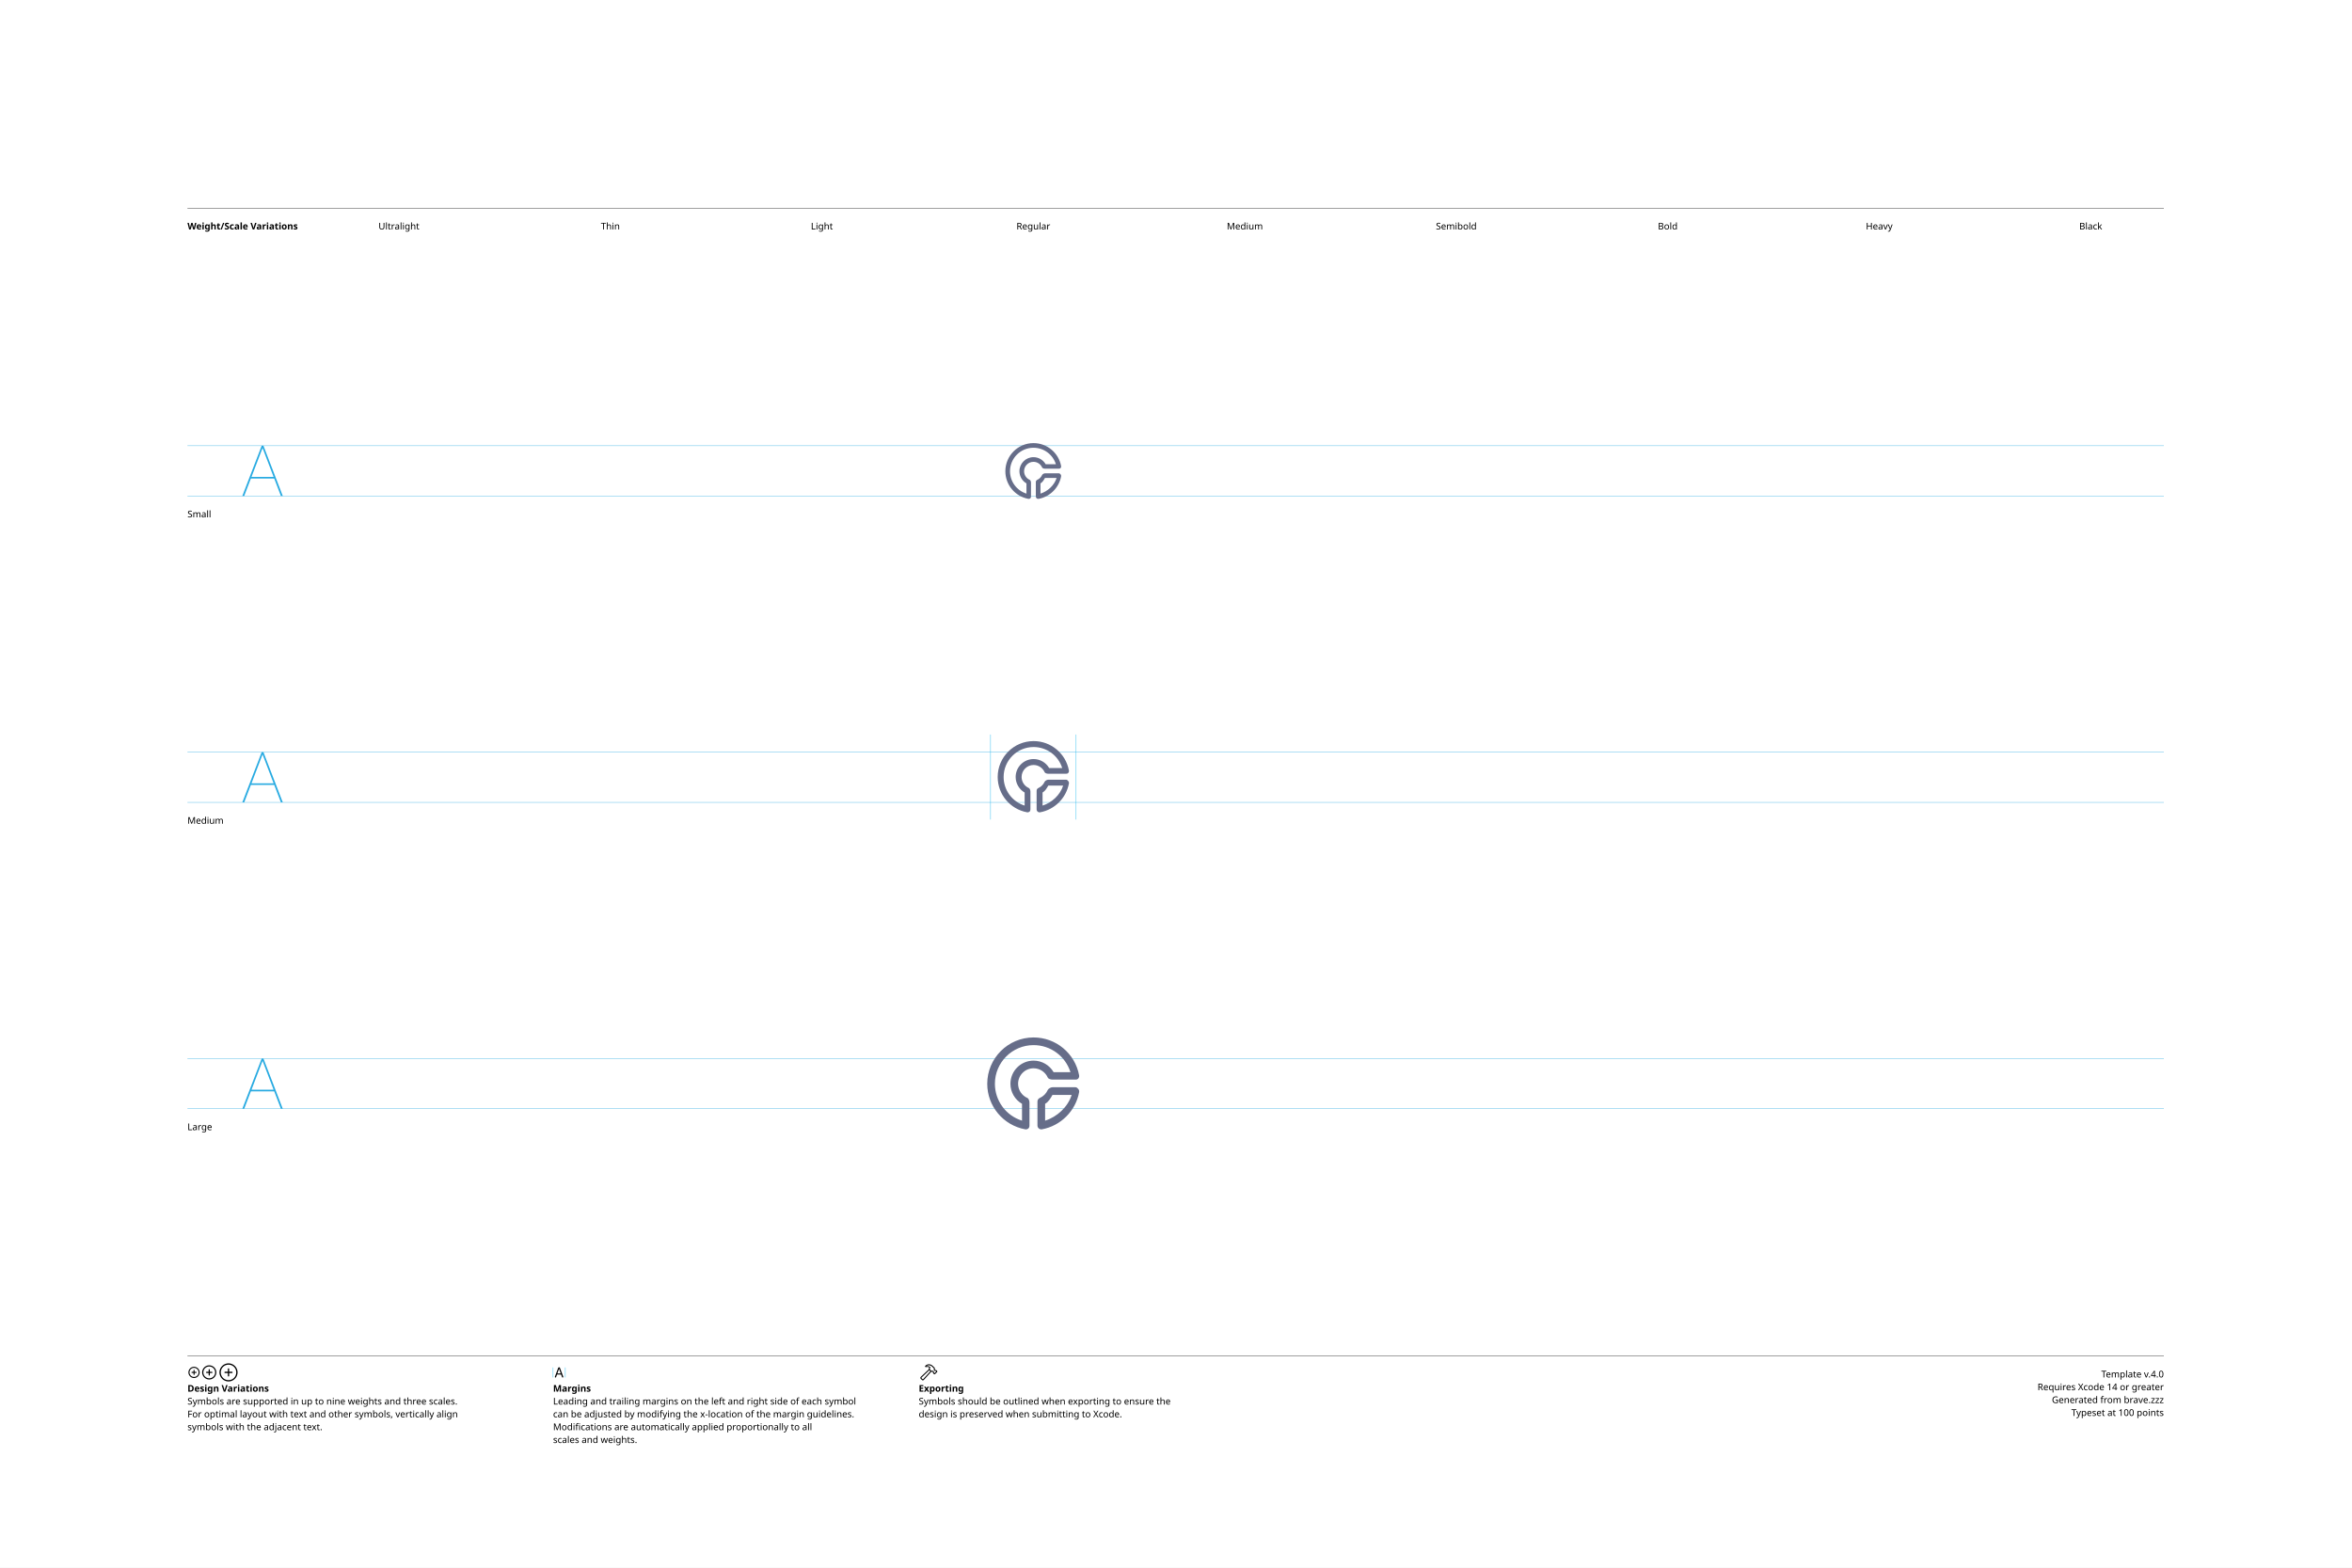
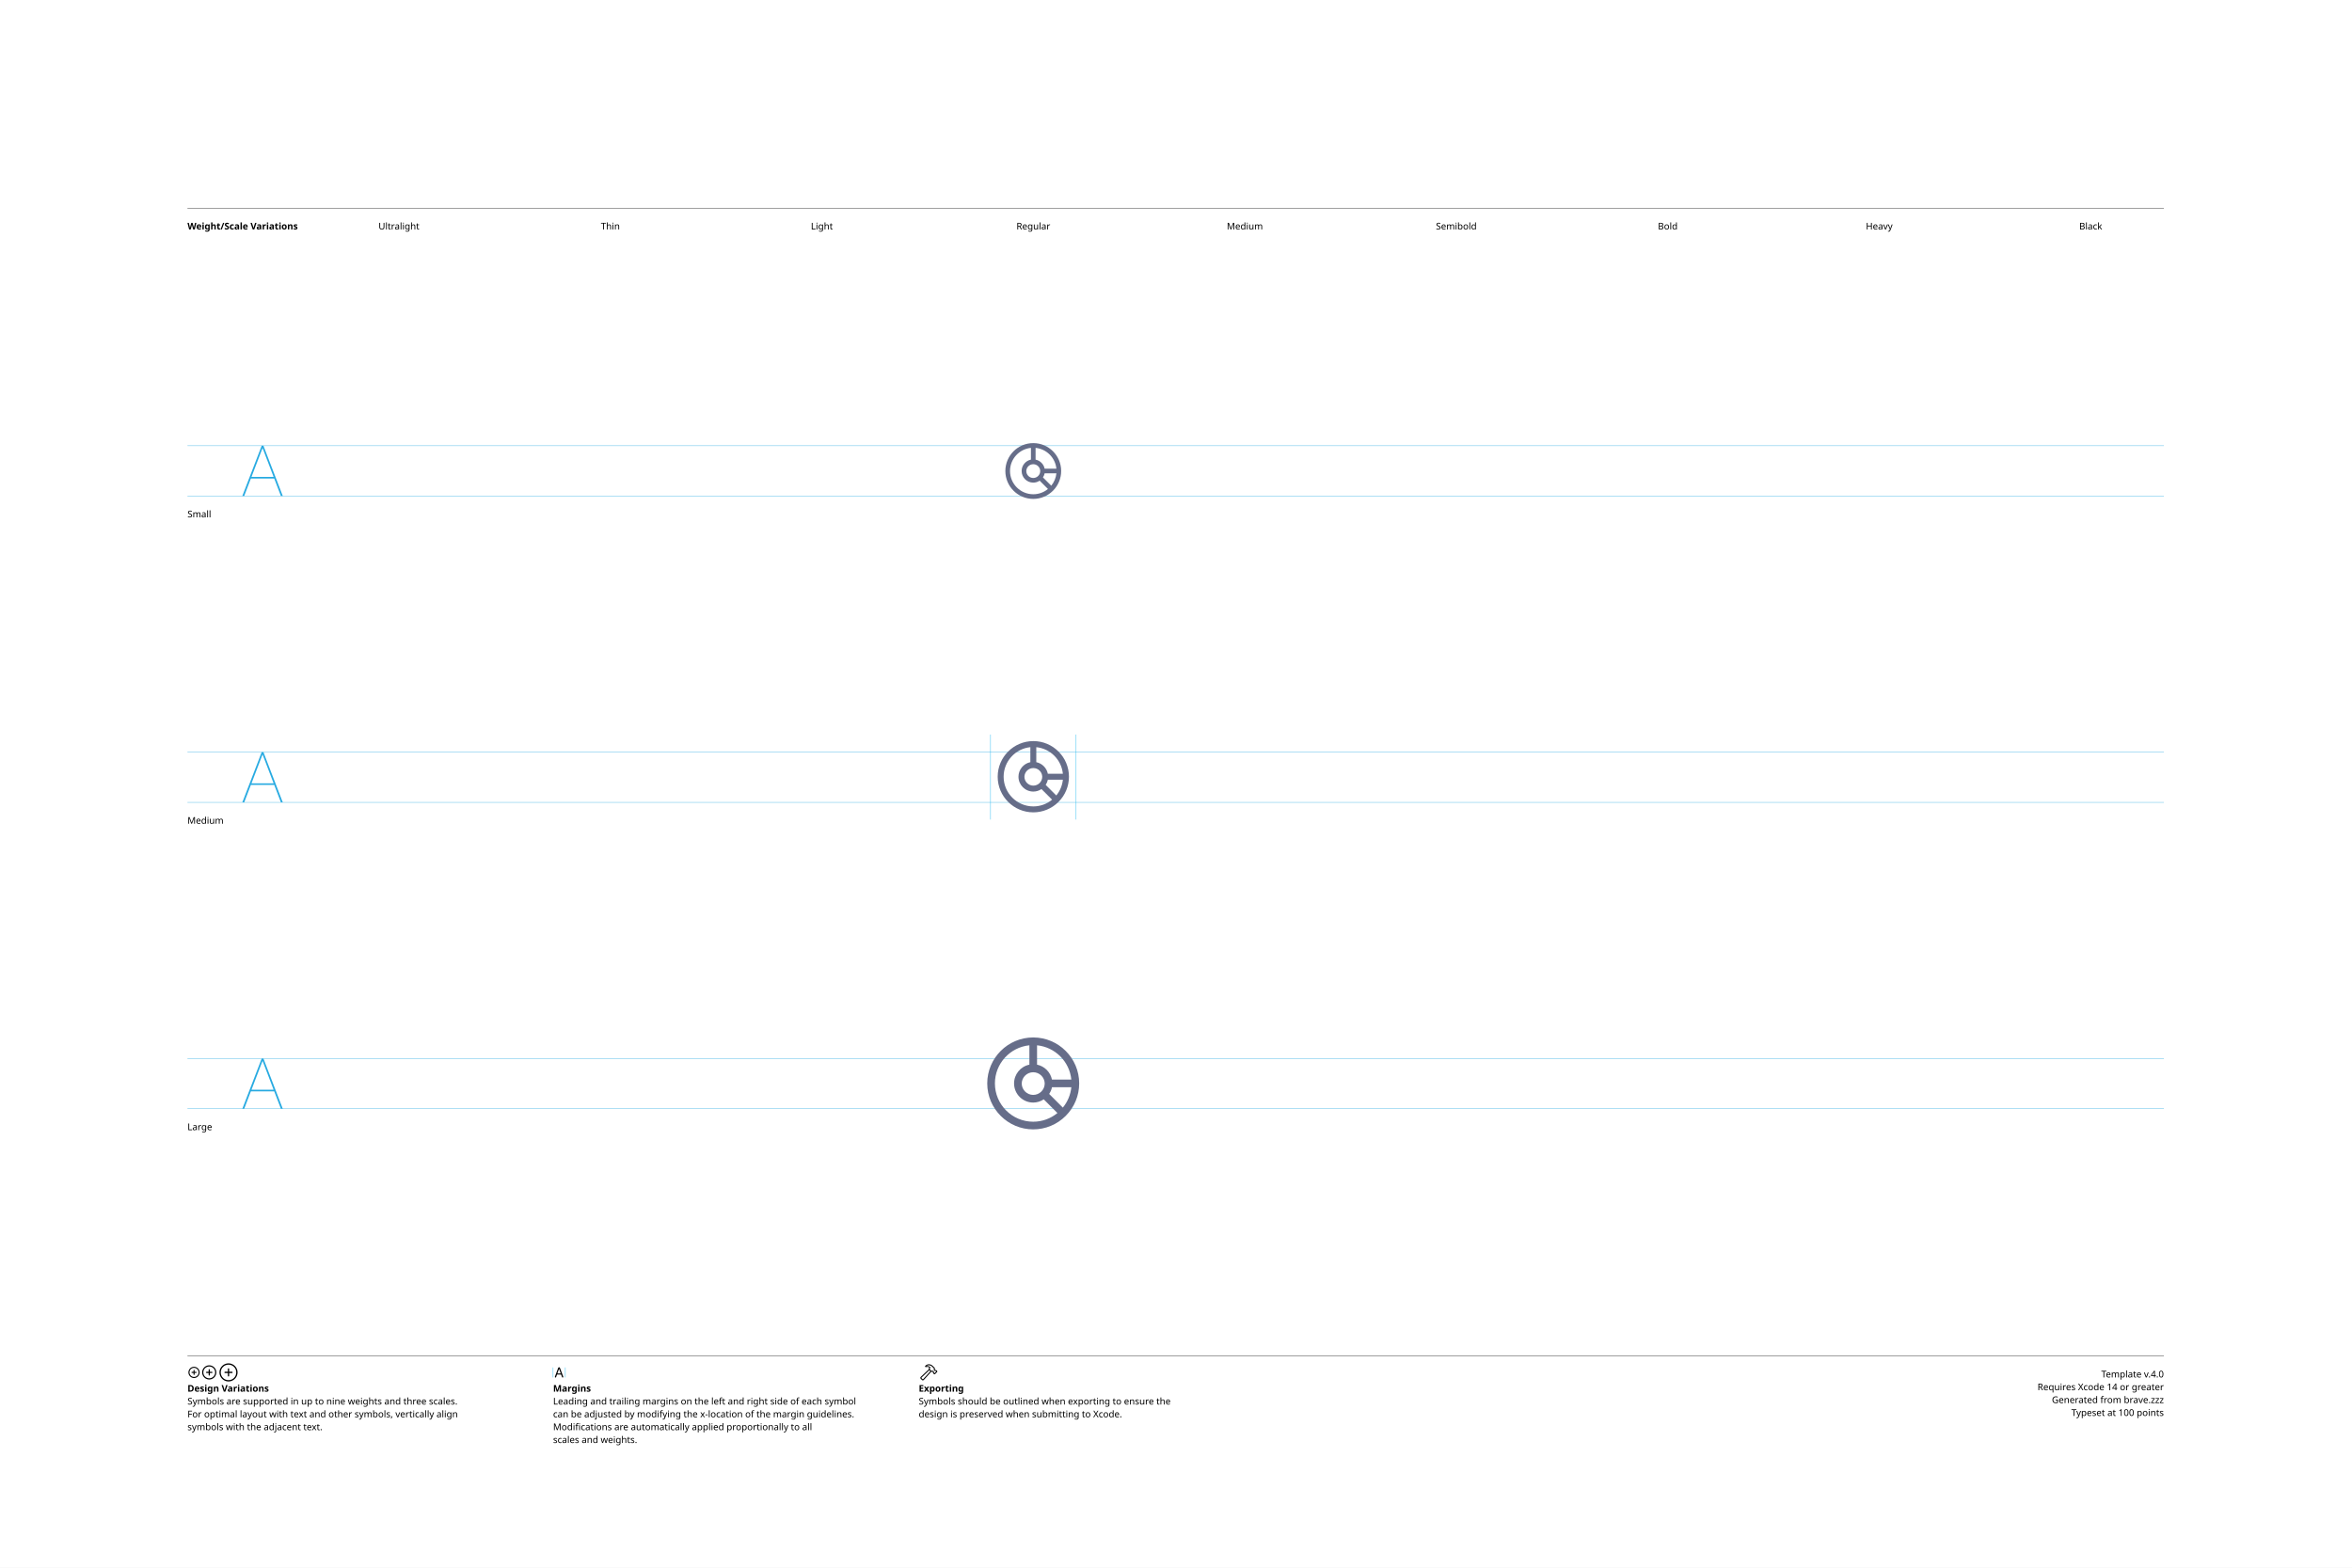
<svg xmlns="http://www.w3.org/2000/svg" version="1.1" width="3300" height="2200">
  <g id="Notes">
    <rect height="2200" id="artboard" style="fill:white;opacity:1" width="3300" x="0" y="0" />
    <line style="fill:none;stroke:black;opacity:1;stroke-width:0.5;" x1="263" x2="3036" y1="292" y2="292" />
    <text style="stroke:none;fill:black;font-family:sans-serif;font-size:13;font-weight:bold;" transform="matrix(1 0 0 1 263 322)">Weight/Scale Variations</text>
    <text style="stroke:none;fill:black;font-family:sans-serif;font-size:13;text-anchor:middle;" transform="matrix(1 0 0 1 559.711 322)">Ultralight</text>
    <text style="stroke:none;fill:black;font-family:sans-serif;font-size:13;text-anchor:middle;" transform="matrix(1 0 0 1 856.422 322)">Thin</text>
    <text style="stroke:none;fill:black;font-family:sans-serif;font-size:13;text-anchor:middle;" transform="matrix(1 0 0 1 1153.13 322)">Light</text>
    <text style="stroke:none;fill:black;font-family:sans-serif;font-size:13;text-anchor:middle;" transform="matrix(1 0 0 1 1449.84 322)">Regular</text>
    <text style="stroke:none;fill:black;font-family:sans-serif;font-size:13;text-anchor:middle;" transform="matrix(1 0 0 1 1746.56 322)">Medium</text>
    <text style="stroke:none;fill:black;font-family:sans-serif;font-size:13;text-anchor:middle;" transform="matrix(1 0 0 1 2043.27 322)">Semibold</text>
    <text style="stroke:none;fill:black;font-family:sans-serif;font-size:13;text-anchor:middle;" transform="matrix(1 0 0 1 2339.98 322)">Bold</text>
    <text style="stroke:none;fill:black;font-family:sans-serif;font-size:13;text-anchor:middle;" transform="matrix(1 0 0 1 2636.69 322)">Heavy</text>
    <text style="stroke:none;fill:black;font-family:sans-serif;font-size:13;text-anchor:middle;" transform="matrix(1 0 0 1 2933.4 322)">Black</text>
    <line style="fill:none;stroke:black;opacity:1;stroke-width:0.5;" x1="263" x2="3036" y1="1903" y2="1903" />
    <g transform="matrix(1 0 0 1 263 1933)">
      <path d="M9.248 0.83C13.555 0.83 17.139-2.744 17.139-7.051C17.139-11.357 13.545-14.932 9.238-14.932C4.941-14.932 1.367-11.357 1.367-7.051C1.367-2.744 4.951 0.83 9.248 0.83ZM9.248-0.654C5.703-0.654 2.871-3.496 2.871-7.051C2.871-10.605 5.693-13.447 9.238-13.447C12.793-13.447 15.645-10.605 15.645-7.051C15.645-3.496 12.803-0.654 9.248-0.654ZM5.654-7.051C5.654-6.621 5.957-6.328 6.406-6.328L8.506-6.328L8.506-4.209C8.506-3.77 8.799-3.467 9.229-3.467C9.678-3.467 9.971-3.77 9.971-4.209L9.971-6.328L12.09-6.328C12.529-6.328 12.832-6.621 12.832-7.051C12.832-7.49 12.529-7.793 12.09-7.793L9.971-7.793L9.971-9.902C9.971-10.352 9.678-10.654 9.229-10.654C8.799-10.654 8.506-10.352 8.506-9.902L8.506-7.793L6.406-7.793C5.957-7.793 5.654-7.49 5.654-7.051Z" />
    </g>
    <g transform="matrix(1 0 0 1 281.867 1933)">
      <path d="M11.709 2.91C17.158 2.91 21.67-1.611 21.67-7.051C21.67-12.5 17.148-17.012 11.699-17.012C6.26-17.012 1.748-12.5 1.748-7.051C1.748-1.611 6.27 2.91 11.709 2.91ZM11.709 1.25C7.1 1.25 3.418-2.441 3.418-7.051C3.418-11.66 7.09-15.352 11.699-15.352C16.309-15.352 20.01-11.66 20.01-7.051C20.01-2.441 16.318 1.25 11.709 1.25ZM7.178-7.051C7.178-6.572 7.51-6.25 8.008-6.25L10.879-6.25L10.879-3.369C10.879-2.881 11.211-2.539 11.69-2.539C12.178-2.539 12.52-2.871 12.52-3.369L12.52-6.25L15.4-6.25C15.889-6.25 16.23-6.572 16.23-7.051C16.23-7.539 15.889-7.881 15.4-7.881L12.52-7.881L12.52-10.752C12.52-11.25 12.178-11.592 11.69-11.592C11.211-11.592 10.879-11.25 10.879-10.752L10.879-7.881L8.008-7.881C7.51-7.881 7.178-7.539 7.178-7.051Z" />
    </g>
    <g transform="matrix(1 0 0 1 305.646 1933)">
      <path d="M14.971 5.664C21.934 5.664 27.695-0.098 27.695-7.051C27.695-14.014 21.924-19.775 14.961-19.775C8.008-19.775 2.256-14.014 2.256-7.051C2.256-0.098 8.018 5.664 14.971 5.664ZM14.971 3.848C8.936 3.848 4.082-1.016 4.082-7.051C4.082-13.096 8.926-17.949 14.961-17.949C21.006-17.949 25.869-13.096 25.869-7.051C25.869-1.016 21.016 3.848 14.971 3.848ZM9.199-7.051C9.199-6.533 9.57-6.172 10.117-6.172L14.062-6.172L14.062-2.217C14.062-1.68 14.434-1.299 14.951-1.299C15.488-1.299 15.859-1.67 15.859-2.217L15.859-6.172L19.814-6.172C20.352-6.172 20.732-6.533 20.732-7.051C20.732-7.598 20.361-7.969 19.814-7.969L15.859-7.969L15.859-11.914C15.859-12.461 15.488-12.842 14.951-12.842C14.434-12.842 14.062-12.461 14.062-11.914L14.062-7.969L10.117-7.969C9.57-7.969 9.199-7.598 9.199-7.051Z" />
    </g>
    <text style="stroke:none;fill:black;font-family:sans-serif;font-size:13;font-weight:bold;" transform="matrix(1 0 0 1 263 1953)">Design Variations</text>
    <text style="stroke:none;fill:black;font-family:sans-serif;font-size:13;" transform="matrix(1 0 0 1 263 1971)">Symbols are supported in up to nine weights and three scales.</text>
    <text style="stroke:none;fill:black;font-family:sans-serif;font-size:13;" transform="matrix(1 0 0 1 263 1989)">For optimal layout with text and other symbols, vertically align</text>
    <text style="stroke:none;fill:black;font-family:sans-serif;font-size:13;" transform="matrix(1 0 0 1 263 2007)">symbols with the adjacent text.</text>
    <line style="fill:none;stroke:#00AEEF;stroke-width:0.5;opacity:1.0;" x1="776" x2="776" y1="1919" y2="1933" />
    <g transform="matrix(1 0 0 1 776 1933)">
      <path d="M3.311 0.156C3.828 0.156 4.082-0.039 4.268-0.586L5.527-4.033L11.289-4.033L12.549-0.586C12.734-0.039 12.988 0.156 13.496 0.156C14.014 0.156 14.346-0.156 14.346-0.645C14.346-0.811 14.316-0.967 14.238-1.172L9.658-13.369C9.434-13.965 9.033-14.268 8.408-14.268C7.803-14.268 7.393-13.975 7.178-13.379L2.598-1.162C2.52-0.957 2.49-0.801 2.49-0.635C2.49-0.146 2.803 0.156 3.311 0.156ZM6.006-5.518L8.379-12.09L8.428-12.09L10.801-5.518Z" />
    </g>
    <line style="fill:none;stroke:#00AEEF;stroke-width:0.5;opacity:1.0;" x1="793.197" x2="793.197" y1="1919" y2="1933" />
    <text style="stroke:none;fill:black;font-family:sans-serif;font-size:13;font-weight:bold;" transform="matrix(1 0 0 1 776 1953)">Margins</text>
    <text style="stroke:none;fill:black;font-family:sans-serif;font-size:13;" transform="matrix(1 0 0 1 776 1971)">Leading and trailing margins on the left and right side of each symbol</text>
    <text style="stroke:none;fill:black;font-family:sans-serif;font-size:13;" transform="matrix(1 0 0 1 776 1989)">can be adjusted by modifying the x-location of the margin guidelines.</text>
    <text style="stroke:none;fill:black;font-family:sans-serif;font-size:13;" transform="matrix(1 0 0 1 776 2007)">Modifications are automatically applied proportionally to all</text>
    <text style="stroke:none;fill:black;font-family:sans-serif;font-size:13;" transform="matrix(1 0 0 1 776 2025)">scales and weights.</text>
    <g transform="matrix(1 0 0 1 1289 1933)">
      <path d="M2.842 1.865L4.541 3.574C5.4 4.443 6.387 4.385 7.314 3.359L18.008-8.428L17.041-9.404L6.426 2.275C6.074 2.676 5.742 2.773 5.273 2.305L4.102 1.143C3.633 0.684 3.74 0.342 4.141-0.02L15.615-10.82L14.639-11.787L3.047-0.898C2.061 0.02 1.982 0.996 2.842 1.865ZM9.258-16.328C8.838-15.918 8.809-15.342 9.043-14.951C9.277-14.59 9.736-14.355 10.381-14.521C11.846-14.863 13.369-14.922 14.795-13.984L14.209-12.529C13.867-11.699 14.043-11.113 14.58-10.566L16.875-8.252C17.363-7.764 17.773-7.744 18.34-7.842L19.404-8.037L20.068-7.363L20.029-6.807C19.99-6.309 20.117-5.928 20.605-5.449L21.367-4.707C21.846-4.229 22.461-4.199 22.93-4.668L25.84-7.588C26.309-8.057 26.289-8.652 25.811-9.131L25.039-9.893C24.561-10.371 24.189-10.527 23.711-10.488L23.135-10.44L22.49-11.074L22.734-12.197C22.861-12.764 22.705-13.203 22.119-13.789L19.922-15.977C16.582-19.297 12.148-19.219 9.258-16.328ZM10.752-15.957C13.184-17.734 16.475-17.432 18.701-15.205L21.133-12.793C21.367-12.559 21.406-12.373 21.338-12.031L21.016-10.547L22.52-9.062L23.506-9.121C23.76-9.131 23.838-9.111 24.033-8.916L24.609-8.34L22.168-5.898L21.592-6.475C21.396-6.67 21.367-6.748 21.377-7.012L21.445-7.988L19.951-9.473L18.428-9.219C18.105-9.15 17.959-9.18 17.715-9.414L15.713-11.416C15.459-11.65 15.43-11.816 15.586-12.188L16.465-14.277C14.902-15.732 12.871-16.357 10.84-15.762C10.684-15.723 10.625-15.85 10.752-15.957Z" />
    </g>
    <text style="stroke:none;fill:black;font-family:sans-serif;font-size:13;font-weight:bold;" transform="matrix(1 0 0 1 1289 1953)">Exporting</text>
    <text style="stroke:none;fill:black;font-family:sans-serif;font-size:13;" transform="matrix(1 0 0 1 1289 1971)">Symbols should be outlined when exporting to ensure the</text>
    <text style="stroke:none;fill:black;font-family:sans-serif;font-size:13;" transform="matrix(1 0 0 1 1289 1989)">design is preserved when submitting to Xcode.</text>
    <text id="template-version" style="stroke:none;fill:black;font-family:sans-serif;font-size:13;text-anchor:end;" transform="matrix(1 0 0 1 3036 1933)">Template v.4.0</text>
    <text style="stroke:none;fill:black;font-family:sans-serif;font-size:13;text-anchor:end;" transform="matrix(1 0 0 1 3036 1951)">Requires Xcode 14 or greater</text>
    <text id="descriptive-name" style="stroke:none;fill:black;font-family:sans-serif;font-size:13;text-anchor:end;" transform="matrix(1 0 0 1 3036 1969)">Generated from brave.zzz</text>
    <text style="stroke:none;fill:black;font-family:sans-serif;font-size:13;text-anchor:end;" transform="matrix(1 0 0 1 3036 1987)">Typeset at 100 points</text>
    <text style="stroke:none;fill:black;font-family:sans-serif;font-size:13;" transform="matrix(1 0 0 1 263 726)">Small</text>
    <text style="stroke:none;fill:black;font-family:sans-serif;font-size:13;" transform="matrix(1 0 0 1 263 1156)">Medium</text>
    <text style="stroke:none;fill:black;font-family:sans-serif;font-size:13;" transform="matrix(1 0 0 1 263 1586)">Large</text>
  </g>
  <g id="Guides">
    <g id="H-reference" style="fill:#27AAE1;stroke:none;" transform="matrix(1 0 0 1 339 696)">
      <path d="M0.994 0L3.638 0L29.328-67.132L30.03-67.132L30.03-70.459L28.123-70.459ZM11.688-24.48L46.981-24.48L46.231-26.729L12.438-26.729ZM55.12 0L57.764 0L30.638-70.459L29.433-70.459L29.433-67.132Z" />
    </g>
    <line id="Baseline-S" style="fill:none;stroke:#27AAE1;opacity:1;stroke-width:0.5;" x1="263" x2="3036" y1="696" y2="696" />
    <line id="Capline-S" style="fill:none;stroke:#27AAE1;opacity:1;stroke-width:0.5;" x1="263" x2="3036" y1="625.541" y2="625.541" />
    <g id="H-reference" style="fill:#27AAE1;stroke:none;" transform="matrix(1 0 0 1 339 1126)">
      <path d="M0.994 0L3.638 0L29.328-67.132L30.03-67.132L30.03-70.459L28.123-70.459ZM11.688-24.48L46.981-24.48L46.231-26.729L12.438-26.729ZM55.12 0L57.764 0L30.638-70.459L29.433-70.459L29.433-67.132Z" />
    </g>
    <line id="Baseline-M" style="fill:none;stroke:#27AAE1;opacity:1;stroke-width:0.5;" x1="263" x2="3036" y1="1126" y2="1126" />
    <line id="Capline-M" style="fill:none;stroke:#27AAE1;opacity:1;stroke-width:0.5;" x1="263" x2="3036" y1="1055.54" y2="1055.54" />
    <g id="H-reference" style="fill:#27AAE1;stroke:none;" transform="matrix(1 0 0 1 339 1556)">
      <path d="M0.994 0L3.638 0L29.328-67.132L30.03-67.132L30.03-70.459L28.123-70.459ZM11.688-24.48L46.981-24.48L46.231-26.729L12.438-26.729ZM55.12 0L57.764 0L30.638-70.459L29.433-70.459L29.433-67.132Z" />
    </g>
    <line id="Baseline-L" style="fill:none;stroke:#27AAE1;opacity:1;stroke-width:0.5;" x1="263" x2="3036" y1="1556" y2="1556" />
    <line id="Capline-L" style="fill:none;stroke:#27AAE1;opacity:1;stroke-width:0.5;" x1="263" x2="3036" y1="1485.54" y2="1485.54" />
    <line id="left-margin-Regular-M" style="fill:none;stroke:#00AEEF;stroke-width:0.5;opacity:1.0;" x1="1389.82" x2="1389.82" y1="1030.79" y2="1150.12" />
    <line id="right-margin-Regular-M" style="fill:none;stroke:#00AEEF;stroke-width:0.5;opacity:1.0;" x1="1509.87" x2="1509.87" y1="1030.79" y2="1150.12" />
  </g>
  <g id="Symbols">
    <g id="Regular-L" transform="matrix(6.45 0 0 6.45 1372.267 1443)">
      <defs>
        <clipPath id="clip-1">
          <rect x="0" y="0" width="24" height="24" fill="none" fill-rule="nonzero" />
        </clipPath>
      </defs>
      <g clip-path="url(#clip-1)" fill="none" fill-rule="none" stroke="none" stroke-width="1" stroke-linecap="butt" stroke-linejoin="miter" stroke-miterlimit="10" stroke-dasharray="" stroke-dashoffset="0" font-family="none" font-weight="none" font-size="none" text-anchor="none" style="mix-blend-mode: normal">
-         <path d="M21.199,11.167h-5.007c-0.33,0 -0.89,-0.133 -1.023,-0.434c-0.54,-1.227 -1.752,-2.021 -3.093,-2.026c-1.859,0.003 -3.365,1.51 -3.367,3.369c0.003,1.341 0.797,2.554 2.024,3.094c0.301,0.133 0.452,0.667 0.452,0.997v5c0,0.247 -0.066,0.482 -0.257,0.64c-0.19,0.158 -0.44,0.224 -0.683,0.179c-4.78,-0.881 -8.248,-5.05 -8.245,-9.91c0,-5.556 4.52,-10.076 10.076,-10.076c4.86,-0.003 9.029,3.465 9.91,8.245c0.044,0.243 -0.021,0.494 -0.179,0.684c-0.158,0.19 -0.36,0.238 -0.608,0.238zM12.076,3.667c-4.638,0 -8.41,3.772 -8.41,8.409c-0.002,3.678 2.386,6.93 5.896,8.028v-3.663c-1.557,-0.903 -2.517,-2.565 -2.52,-4.365c0.003,-2.779 2.255,-5.032 5.034,-5.035c1.807,0 3.466,0.973 4.365,2.52h3.664c-1.099,-3.51 -4.352,-5.897 -8.03,-5.894zM13.419,15.17c0.781,-0.346 1.405,-0.971 1.75,-1.752c0.134,-0.3 0.693,-0.585 1.023,-0.585h5.007c0.248,0 0.45,0.2 0.608,0.39c0.158,0.19 0.224,0.44 0.18,0.684c-0.75,4.082 -3.997,7.33 -8.08,8.079c-0.243,0.045 -0.494,-0.021 -0.684,-0.18c-0.19,-0.158 -0.3,-0.393 -0.3,-0.64v-5.234c0,-0.33 0.194,-0.629 0.496,-0.762zM14.589,20.103c2.616,-0.82 4.955,-2.987 5.775,-5.603h-4.172c-0.446,0.77 -0.833,1.495 -1.603,1.94z" fill="#666d89" fill-rule="nonzero" />
+         <path d="M19.083,19.05c-0.005,0.007 -0.007,0.015 -0.013,0.02c-0.005,0.006 -0.013,0.008 -0.02,0.013c-1.87,1.869 -4.406,2.918 -7.05,2.917c-5.514,0 -10,-4.486 -10,-10c0,-5.514 4.486,-10 10,-10c5.514,0 10,4.486 10,10c0.001,2.644 -1.048,5.18 -2.917,7.05zM18.444,17.265c1.04,-1.263 1.682,-2.805 1.847,-4.432h-4.207c-0.11,0.52 -0.319,1.015 -0.616,1.456zM11.167,3.708c-4.205,0.42 -7.5,3.979 -7.5,8.292c0,4.595 3.738,8.333 8.333,8.333c1.921,-0 3.783,-0.668 5.266,-1.89l-2.978,-2.978c-0.676,0.455 -1.473,0.699 -2.288,0.702c-2.3,-0.002 -4.165,-1.867 -4.167,-4.167c0.003,-1.979 1.396,-3.684 3.334,-4.082zM9.5,12c0,1.378 1.122,2.5 2.5,2.5c1.381,-0.001 2.5,-1.119 2.502,-2.5c-0.038,-1.354 -1.147,-2.431 -2.501,-2.431c-1.354,0 -2.463,1.078 -2.501,2.431zM12.833,3.708v4.21c1.633,0.338 2.909,1.615 3.244,3.249h4.214c-0.401,-3.941 -3.517,-7.057 -7.458,-7.459z" fill="#666d89" fill-rule="nonzero" />
      </g>
    </g>
    <g id="Regular-M" transform="matrix(5 0 0 5 1389.82 1030)">
      <defs>
        <clipPath id="clip-1">
          <rect x="0" y="0" width="24" height="24" fill="none" fill-rule="nonzero" />
        </clipPath>
      </defs>
      <g clip-path="url(#clip-1)" fill="none" fill-rule="none" stroke="none" stroke-width="1" stroke-linecap="butt" stroke-linejoin="miter" stroke-miterlimit="10" stroke-dasharray="" stroke-dashoffset="0" font-family="none" font-weight="none" font-size="none" text-anchor="none" style="mix-blend-mode: normal">
-         <path d="M21.199,11.167h-5.007c-0.33,0 -0.89,-0.133 -1.023,-0.434c-0.54,-1.227 -1.752,-2.021 -3.093,-2.026c-1.859,0.003 -3.365,1.51 -3.367,3.369c0.003,1.341 0.797,2.554 2.024,3.094c0.301,0.133 0.452,0.667 0.452,0.997v5c0,0.247 -0.066,0.482 -0.257,0.64c-0.19,0.158 -0.44,0.224 -0.683,0.179c-4.78,-0.881 -8.248,-5.05 -8.245,-9.91c0,-5.556 4.52,-10.076 10.076,-10.076c4.86,-0.003 9.029,3.465 9.91,8.245c0.044,0.243 -0.021,0.494 -0.179,0.684c-0.158,0.19 -0.36,0.238 -0.608,0.238zM12.076,3.667c-4.638,0 -8.41,3.772 -8.41,8.409c-0.002,3.678 2.386,6.93 5.896,8.028v-3.663c-1.557,-0.903 -2.517,-2.565 -2.52,-4.365c0.003,-2.779 2.255,-5.032 5.034,-5.035c1.807,0 3.466,0.973 4.365,2.52h3.664c-1.099,-3.51 -4.352,-5.897 -8.03,-5.894zM13.419,15.17c0.781,-0.346 1.405,-0.971 1.75,-1.752c0.134,-0.3 0.693,-0.585 1.023,-0.585h5.007c0.248,0 0.45,0.2 0.608,0.39c0.158,0.19 0.224,0.44 0.18,0.684c-0.75,4.082 -3.997,7.33 -8.08,8.079c-0.243,0.045 -0.494,-0.021 -0.684,-0.18c-0.19,-0.158 -0.3,-0.393 -0.3,-0.64v-5.234c0,-0.33 0.194,-0.629 0.496,-0.762zM14.589,20.103c2.616,-0.82 4.955,-2.987 5.775,-5.603h-4.172c-0.446,0.77 -0.833,1.495 -1.603,1.94z" fill="#666d89" fill-rule="nonzero" />
+         <path d="M19.083,19.05c-0.005,0.007 -0.007,0.015 -0.013,0.02c-0.005,0.006 -0.013,0.008 -0.02,0.013c-1.87,1.869 -4.406,2.918 -7.05,2.917c-5.514,0 -10,-4.486 -10,-10c0,-5.514 4.486,-10 10,-10c5.514,0 10,4.486 10,10c0.001,2.644 -1.048,5.18 -2.917,7.05zM18.444,17.265c1.04,-1.263 1.682,-2.805 1.847,-4.432h-4.207c-0.11,0.52 -0.319,1.015 -0.616,1.456zM11.167,3.708c-4.205,0.42 -7.5,3.979 -7.5,8.292c0,4.595 3.738,8.333 8.333,8.333c1.921,-0 3.783,-0.668 5.266,-1.89l-2.978,-2.978c-0.676,0.455 -1.473,0.699 -2.288,0.702c-2.3,-0.002 -4.165,-1.867 -4.167,-4.167c0.003,-1.979 1.396,-3.684 3.334,-4.082zM9.5,12c0,1.378 1.122,2.5 2.5,2.5c1.381,-0.001 2.5,-1.119 2.502,-2.5c-0.038,-1.354 -1.147,-2.431 -2.501,-2.431c-1.354,0 -2.463,1.078 -2.501,2.431zM12.833,3.708v4.21c1.633,0.338 2.909,1.615 3.244,3.249h4.214c-0.401,-3.941 -3.517,-7.057 -7.458,-7.459z" fill="#666d89" fill-rule="nonzero" />
      </g>
    </g>
    <g id="Regular-S" transform="matrix(3.915 0 0 3.915 1402.75 614)">
      <defs>
        <clipPath id="clip-1">
          <rect x="0" y="0" width="24" height="24" fill="none" fill-rule="nonzero" />
        </clipPath>
      </defs>
      <g clip-path="url(#clip-1)" fill="none" fill-rule="none" stroke="none" stroke-width="1" stroke-linecap="butt" stroke-linejoin="miter" stroke-miterlimit="10" stroke-dasharray="" stroke-dashoffset="0" font-family="none" font-weight="none" font-size="none" text-anchor="none" style="mix-blend-mode: normal">
-         <path d="M21.199,11.167h-5.007c-0.33,0 -0.89,-0.133 -1.023,-0.434c-0.54,-1.227 -1.752,-2.021 -3.093,-2.026c-1.859,0.003 -3.365,1.51 -3.367,3.369c0.003,1.341 0.797,2.554 2.024,3.094c0.301,0.133 0.452,0.667 0.452,0.997v5c0,0.247 -0.066,0.482 -0.257,0.64c-0.19,0.158 -0.44,0.224 -0.683,0.179c-4.78,-0.881 -8.248,-5.05 -8.245,-9.91c0,-5.556 4.52,-10.076 10.076,-10.076c4.86,-0.003 9.029,3.465 9.91,8.245c0.044,0.243 -0.021,0.494 -0.179,0.684c-0.158,0.19 -0.36,0.238 -0.608,0.238zM12.076,3.667c-4.638,0 -8.41,3.772 -8.41,8.409c-0.002,3.678 2.386,6.93 5.896,8.028v-3.663c-1.557,-0.903 -2.517,-2.565 -2.52,-4.365c0.003,-2.779 2.255,-5.032 5.034,-5.035c1.807,0 3.466,0.973 4.365,2.52h3.664c-1.099,-3.51 -4.352,-5.897 -8.03,-5.894zM13.419,15.17c0.781,-0.346 1.405,-0.971 1.75,-1.752c0.134,-0.3 0.693,-0.585 1.023,-0.585h5.007c0.248,0 0.45,0.2 0.608,0.39c0.158,0.19 0.224,0.44 0.18,0.684c-0.75,4.082 -3.997,7.33 -8.08,8.079c-0.243,0.045 -0.494,-0.021 -0.684,-0.18c-0.19,-0.158 -0.3,-0.393 -0.3,-0.64v-5.234c0,-0.33 0.194,-0.629 0.496,-0.762zM14.589,20.103c2.616,-0.82 4.955,-2.987 5.775,-5.603h-4.172c-0.446,0.77 -0.833,1.495 -1.603,1.94z" fill="#666d89" fill-rule="nonzero" />
+         <path d="M19.083,19.05c-0.005,0.007 -0.007,0.015 -0.013,0.02c-0.005,0.006 -0.013,0.008 -0.02,0.013c-1.87,1.869 -4.406,2.918 -7.05,2.917c-5.514,0 -10,-4.486 -10,-10c0,-5.514 4.486,-10 10,-10c5.514,0 10,4.486 10,10c0.001,2.644 -1.048,5.18 -2.917,7.05zM18.444,17.265c1.04,-1.263 1.682,-2.805 1.847,-4.432h-4.207c-0.11,0.52 -0.319,1.015 -0.616,1.456zM11.167,3.708c-4.205,0.42 -7.5,3.979 -7.5,8.292c0,4.595 3.738,8.333 8.333,8.333c1.921,-0 3.783,-0.668 5.266,-1.89l-2.978,-2.978c-0.676,0.455 -1.473,0.699 -2.288,0.702c-2.3,-0.002 -4.165,-1.867 -4.167,-4.167c0.003,-1.979 1.396,-3.684 3.334,-4.082zM9.5,12c0,1.378 1.122,2.5 2.5,2.5c1.381,-0.001 2.5,-1.119 2.502,-2.5c-0.038,-1.354 -1.147,-2.431 -2.501,-2.431c-1.354,0 -2.463,1.078 -2.501,2.431zM12.833,3.708v4.21c1.633,0.338 2.909,1.615 3.244,3.249h4.214c-0.401,-3.941 -3.517,-7.057 -7.458,-7.459z" fill="#666d89" fill-rule="nonzero" />
      </g>
    </g>
  </g>
</svg>
